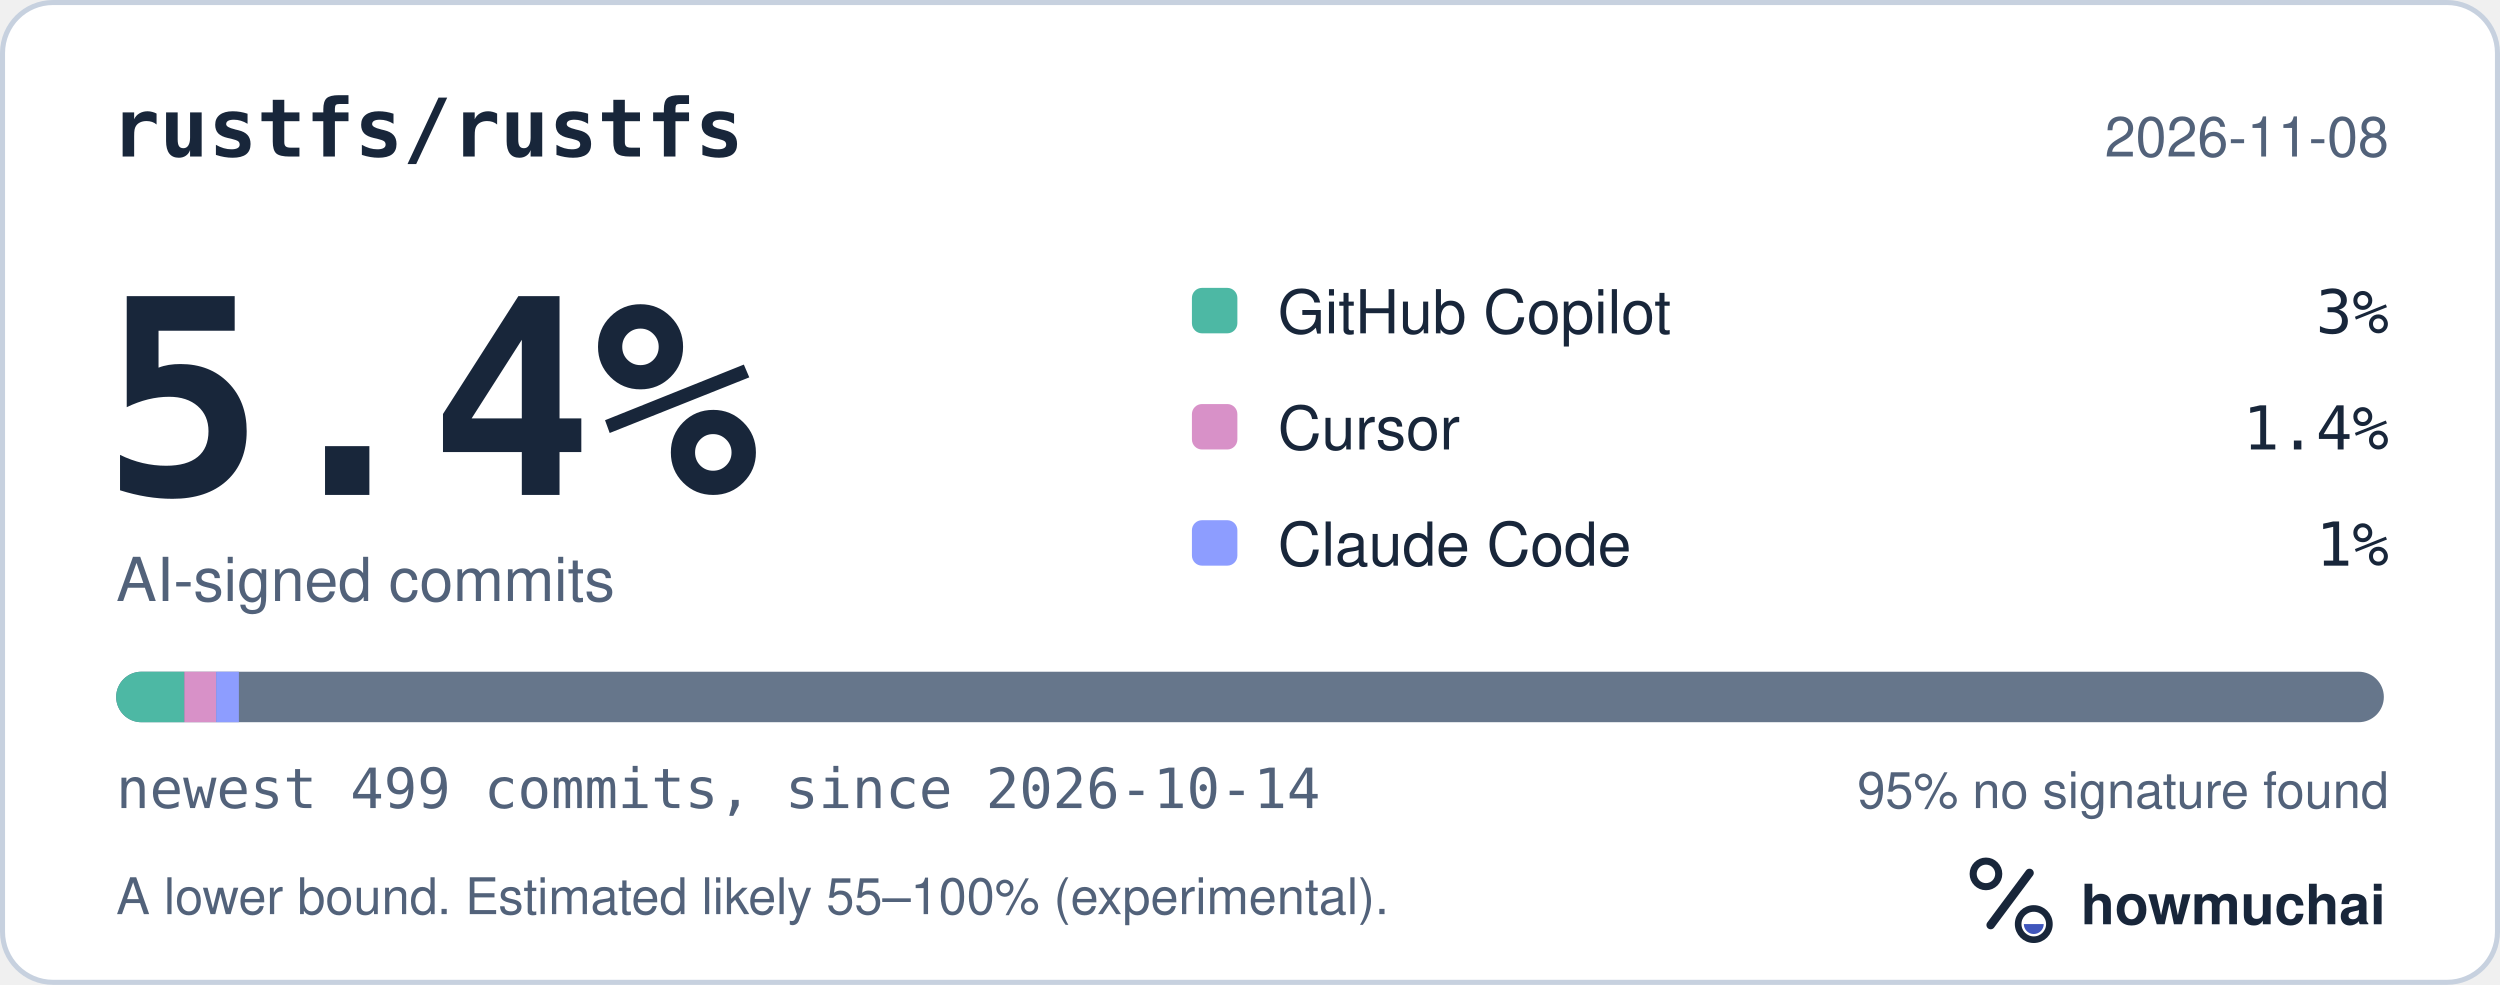
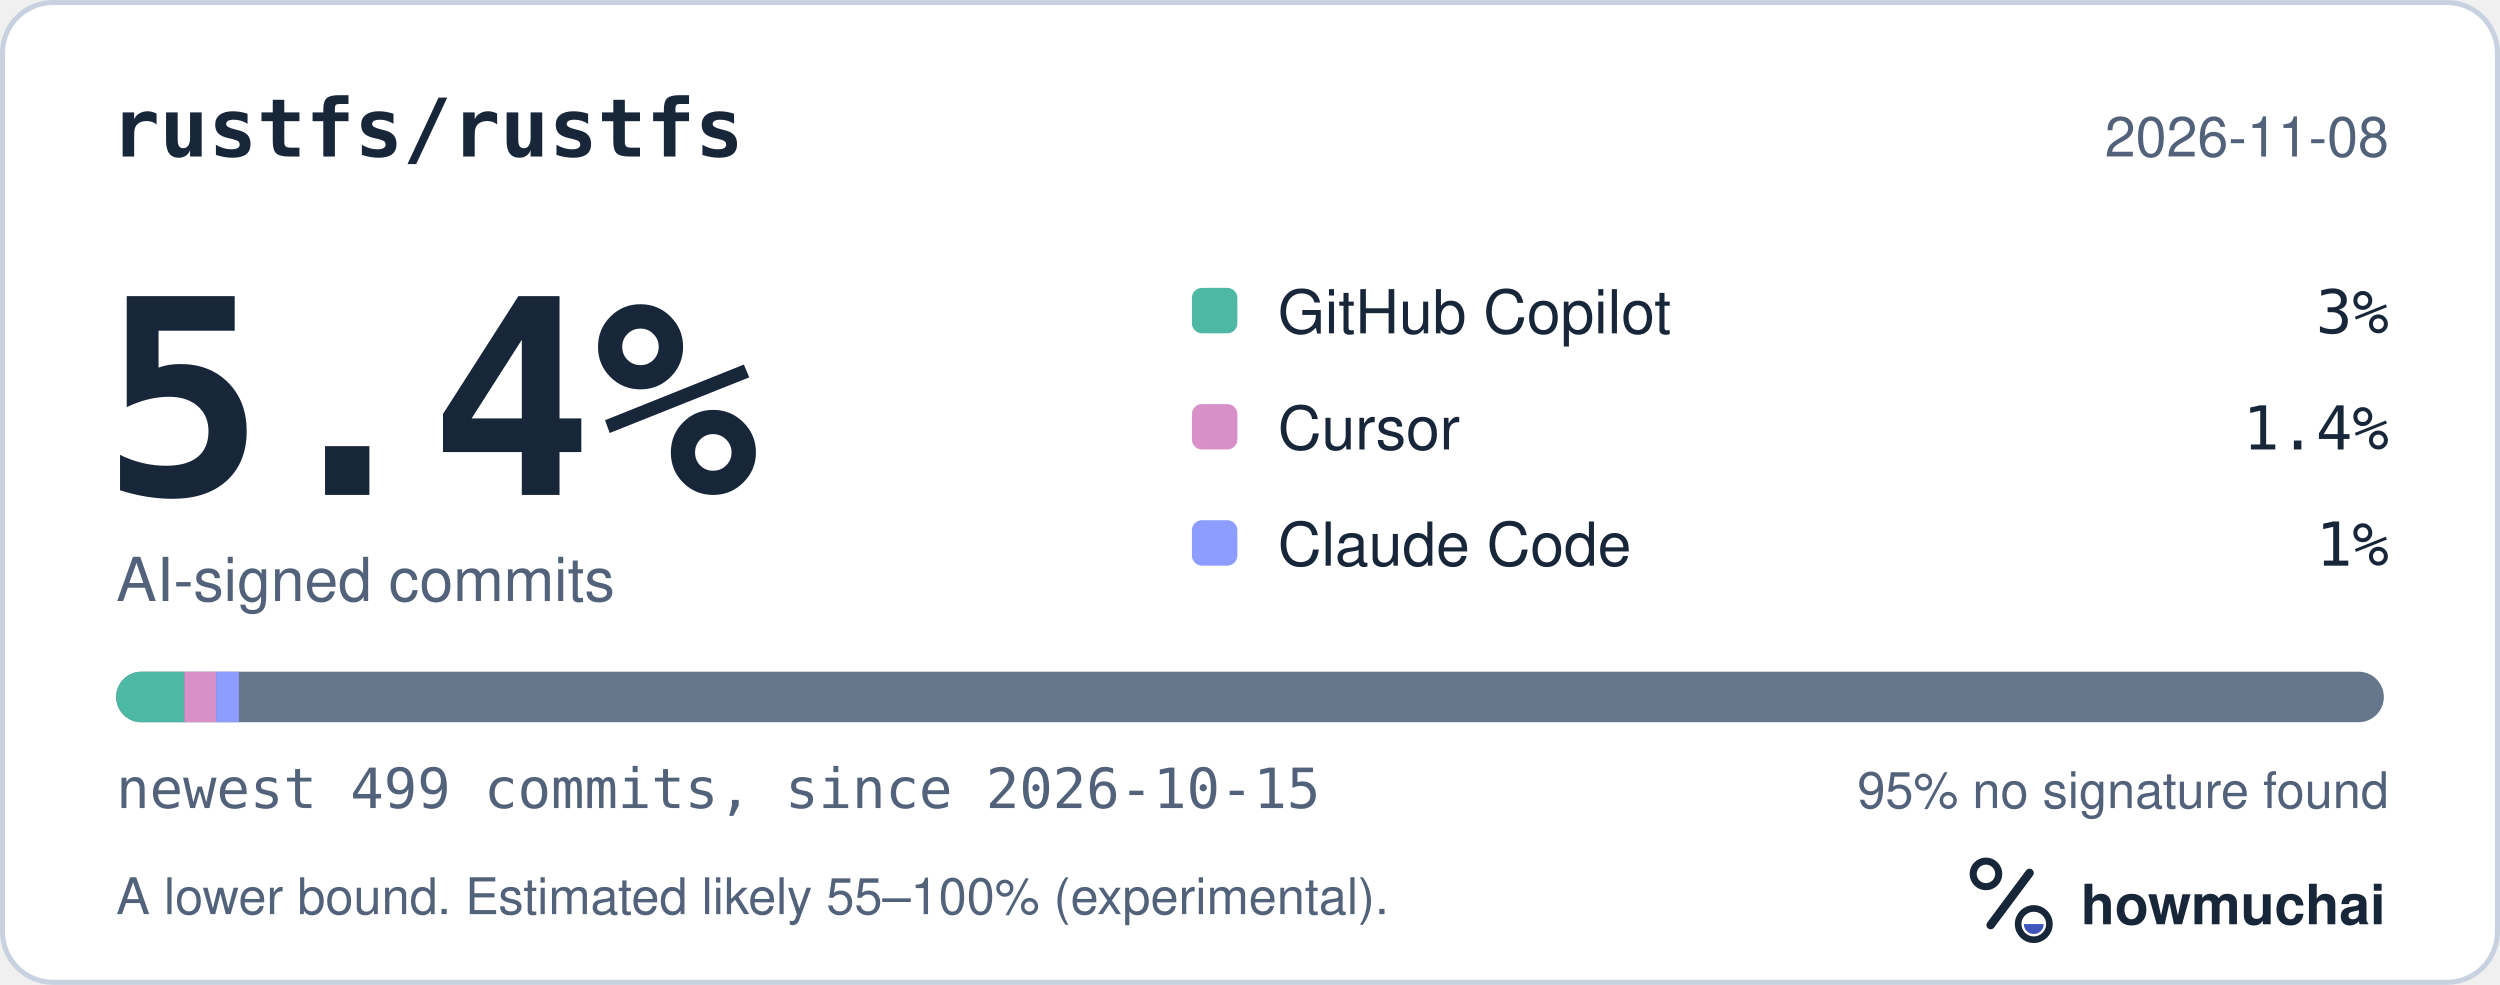
<svg xmlns="http://www.w3.org/2000/svg" width="495" height="195" viewBox="0 0 495 195" role="img" aria-labelledby="hm-t hm-d">
  <rect x="0.5" y="0.5" width="494" height="194" rx="10" fill="#FFFFFF" stroke="#C7D1DF" />
  <text x="22" y="31" fill="#18263A" font-family="ui-monospace, SF Mono, Menlo, Consolas, IBM Plex Mono, monospace" font-size="16" font-weight="600">rustfs/rustfs</text>
  <text x="473" y="31" fill="#52627A" font-family="-apple-system, BlinkMacSystemFont, Segoe UI, Helvetica, Arial, Fira Sans, sans-serif" font-size="11" text-anchor="end">2026-11-08</text>
  <text x="20" y="98" fill="#18263A" font-family="ui-monospace, SF Mono, Menlo, Consolas, IBM Plex Mono, monospace" font-size="54" font-weight="700">5.4%</text>
  <text x="23" y="119" fill="#52627A" font-family="-apple-system, BlinkMacSystemFont, Segoe UI, Helvetica, Arial, Fira Sans, sans-serif" font-size="12">AI-signed commits</text>
  <rect x="236" y="57" width="9" height="9" rx="2" fill="#4DB8A4" />
  <text x="253" y="66" fill="#18263A" font-family="-apple-system, BlinkMacSystemFont, Segoe UI, Helvetica, Arial, Fira Sans, sans-serif" font-size="12">GitHub Copilot</text>
  <text x="473" y="66" fill="#18263A" font-family="ui-monospace, SF Mono, Menlo, Consolas, IBM Plex Mono, monospace" font-size="12" text-anchor="end">3%</text>
  <rect x="236" y="80" width="9" height="9" rx="2" fill="#D891C8" />
  <text x="253" y="89" fill="#18263A" font-family="-apple-system, BlinkMacSystemFont, Segoe UI, Helvetica, Arial, Fira Sans, sans-serif" font-size="12">Cursor</text>
  <text x="473" y="89" fill="#18263A" font-family="ui-monospace, SF Mono, Menlo, Consolas, IBM Plex Mono, monospace" font-size="12" text-anchor="end">1.4%</text>
  <rect x="236" y="103" width="9" height="9" rx="2" fill="#8D9DFF" />
  <text x="253" y="112" fill="#18263A" font-family="-apple-system, BlinkMacSystemFont, Segoe UI, Helvetica, Arial, Fira Sans, sans-serif" font-size="12">Claude Code</text>
  <text x="473" y="112" fill="#18263A" font-family="ui-monospace, SF Mono, Menlo, Consolas, IBM Plex Mono, monospace" font-size="12" text-anchor="end">1%</text>
  <defs>
    <clipPath id="hm-bar">
      <rect x="23" y="133" width="449" height="10" rx="5" />
    </clipPath>
  </defs>
  <rect x="23" y="133" width="449" height="10" rx="5" fill="#66768B" />
  <g clip-path="url(#hm-bar)">
    <rect x="23.00" y="133" width="13.50" height="10" fill="#4DB8A4" />
    <rect x="36.50" y="133" width="6.30" height="10" fill="#D891C8" />
    <rect x="42.80" y="133" width="4.50" height="10" fill="#8D9DFF" />
  </g>
-   <text x="23" y="160" fill="#52627A" font-family="ui-monospace, SF Mono, Menlo, Consolas, IBM Plex Mono, monospace" font-size="11">newest 499 commits, since 2026-10-14</text>
+   <text x="23" y="160" fill="#52627A" font-family="ui-monospace, SF Mono, Menlo, Consolas, IBM Plex Mono, monospace" font-size="11">newest 499 commits, since 2026-10-15</text>
  <text x="473" y="160" fill="#52627A" font-family="-apple-system, BlinkMacSystemFont, Segoe UI, Helvetica, Arial, Fira Sans, sans-serif" font-size="10" text-anchor="end">95% no signature found</text>
  <text x="23" y="181" fill="#52627A" font-family="-apple-system, BlinkMacSystemFont, Segoe UI, Helvetica, Arial, Fira Sans, sans-serif" font-size="10">A lower bound. Estimated likely 55–100% (experimental).</text>
  <g transform="translate(386 166) scale(0.046875)">
    <circle cx="154" cy="150" r="54" fill="none" stroke="#18263A" stroke-width="30" />
    <path d="M174 366 338 146" fill="none" stroke="#18263A" stroke-width="36" stroke-linecap="round" />
    <circle cx="356" cy="362" r="66" fill="none" stroke="#18263A" stroke-width="28" />
    <path d="M314 362a42 42 0 0 0 84 0Z" fill="#4056BC" />
  </g>
  <text x="412" y="183" fill="#18263A" font-family="-apple-system, BlinkMacSystemFont, Segoe UI, Helvetica, Arial, Fira Sans, sans-serif" font-size="11" font-weight="650">howmuchai</text>
</svg>
